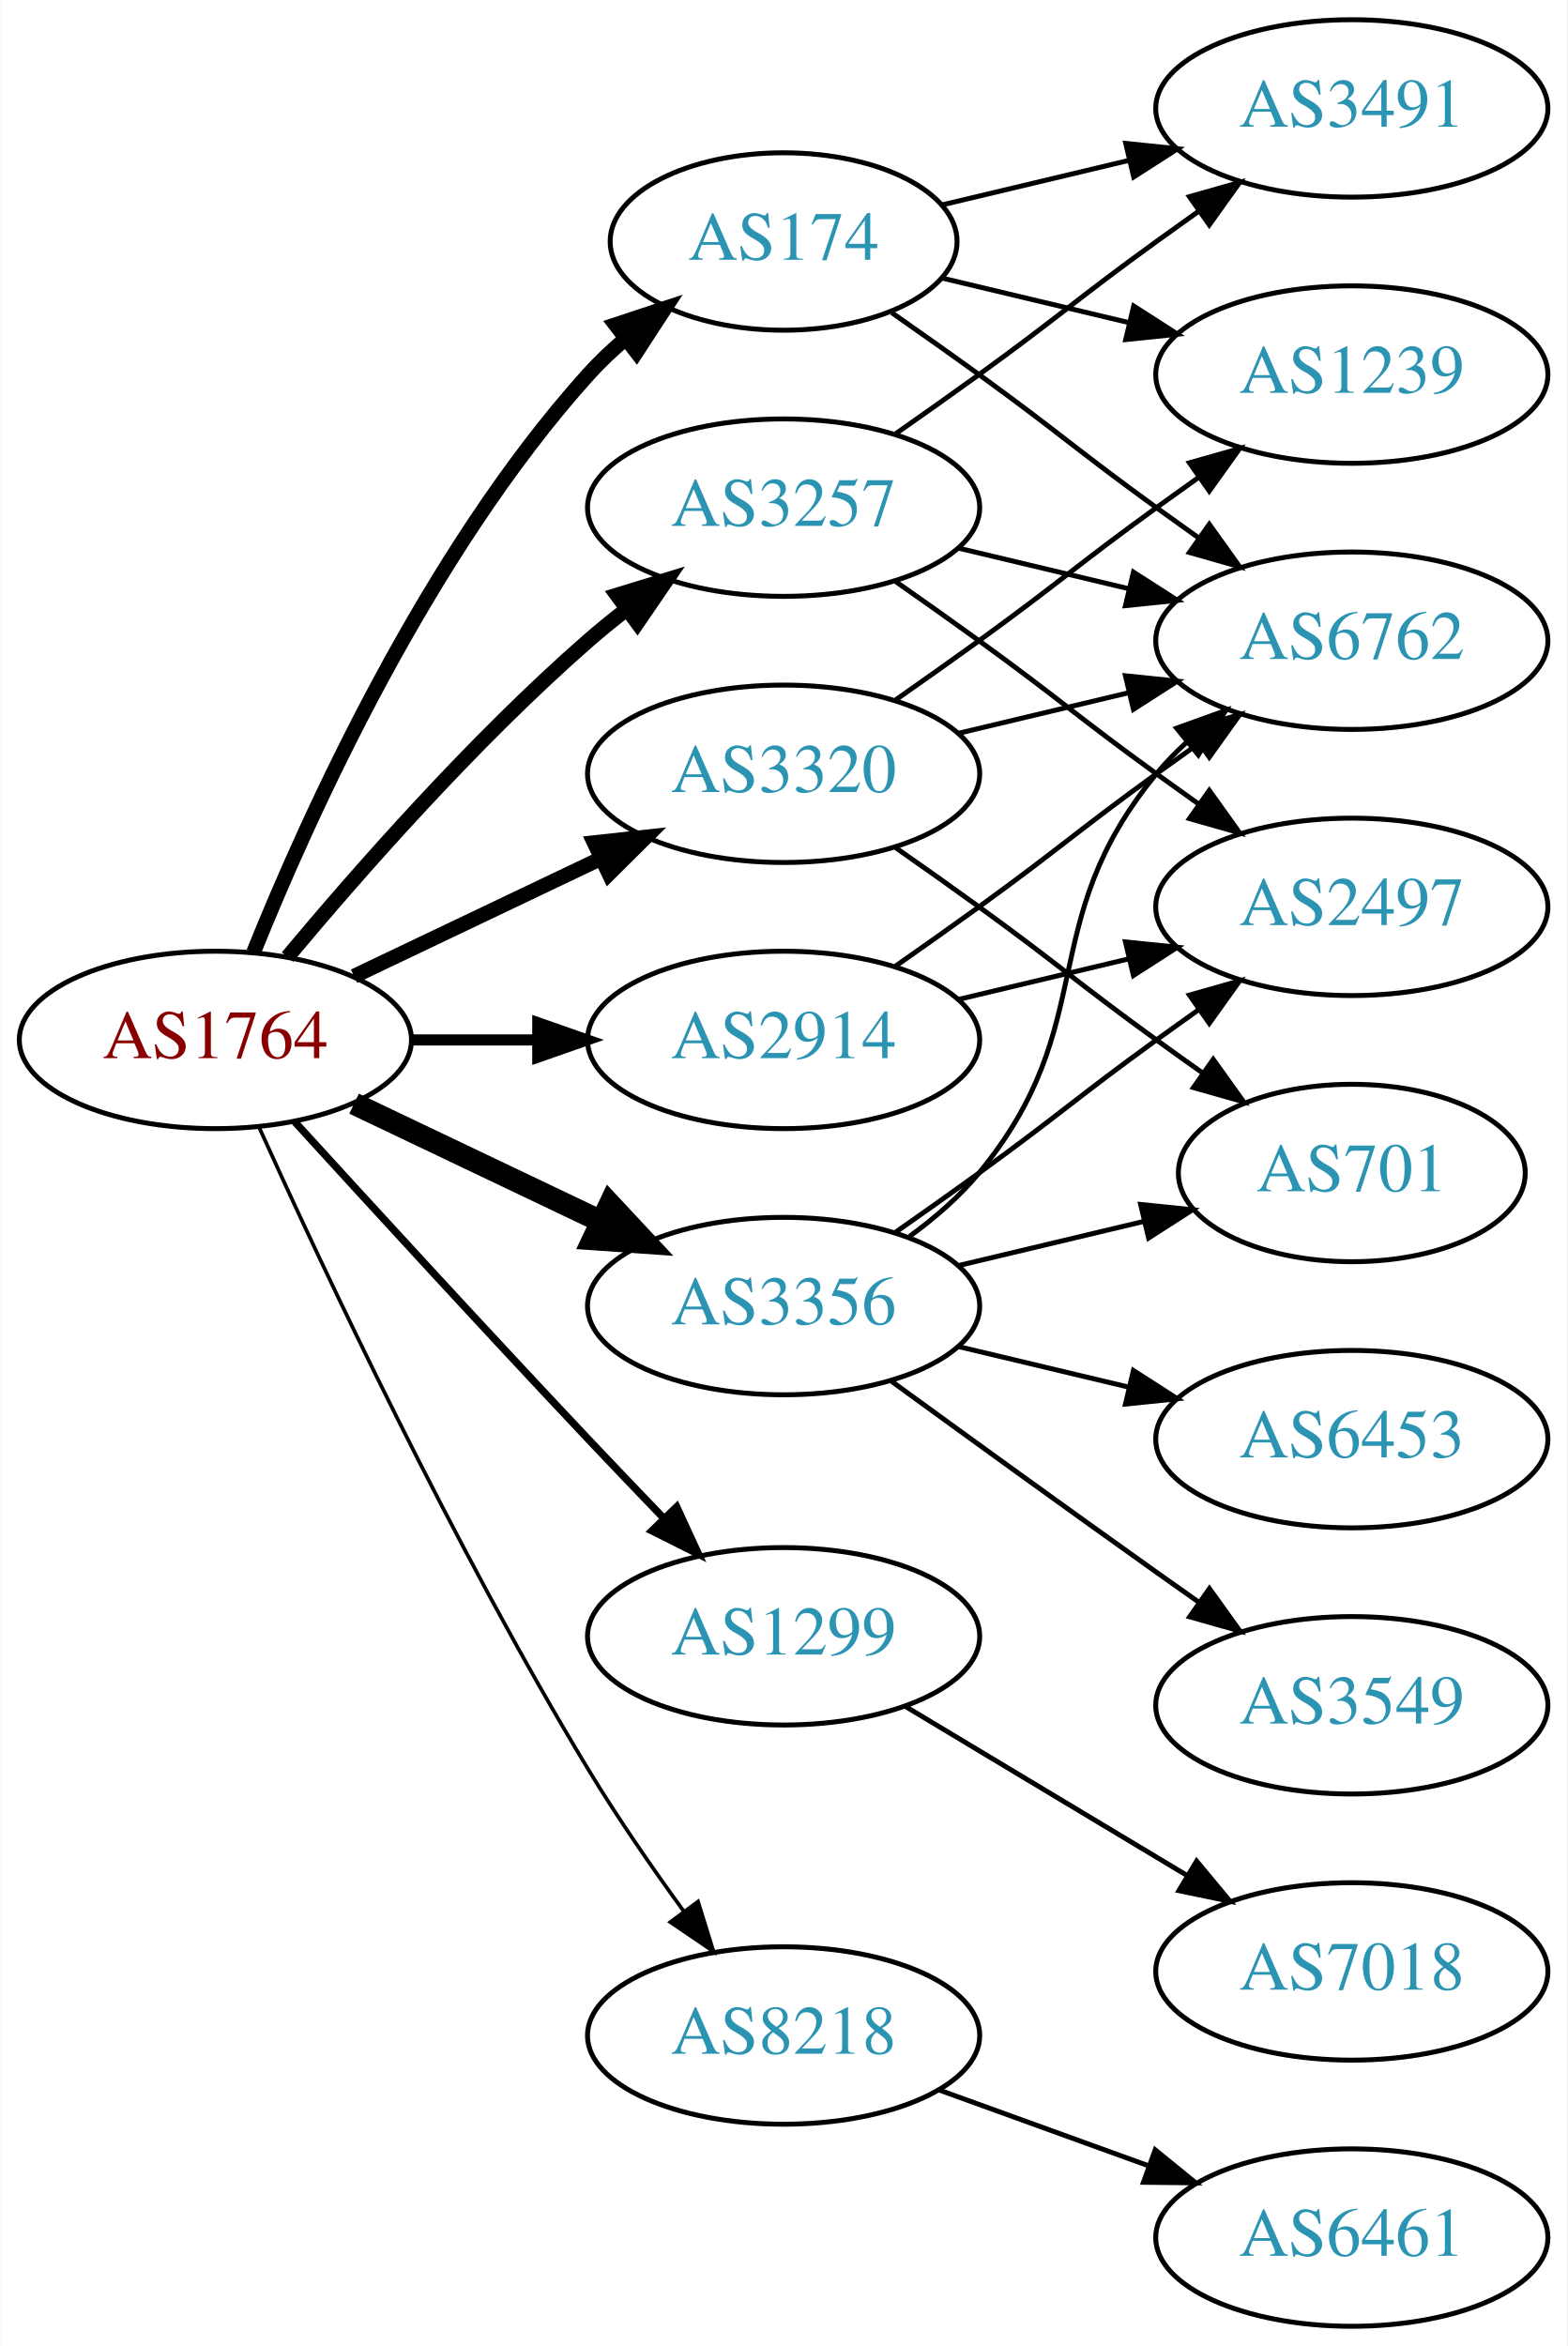
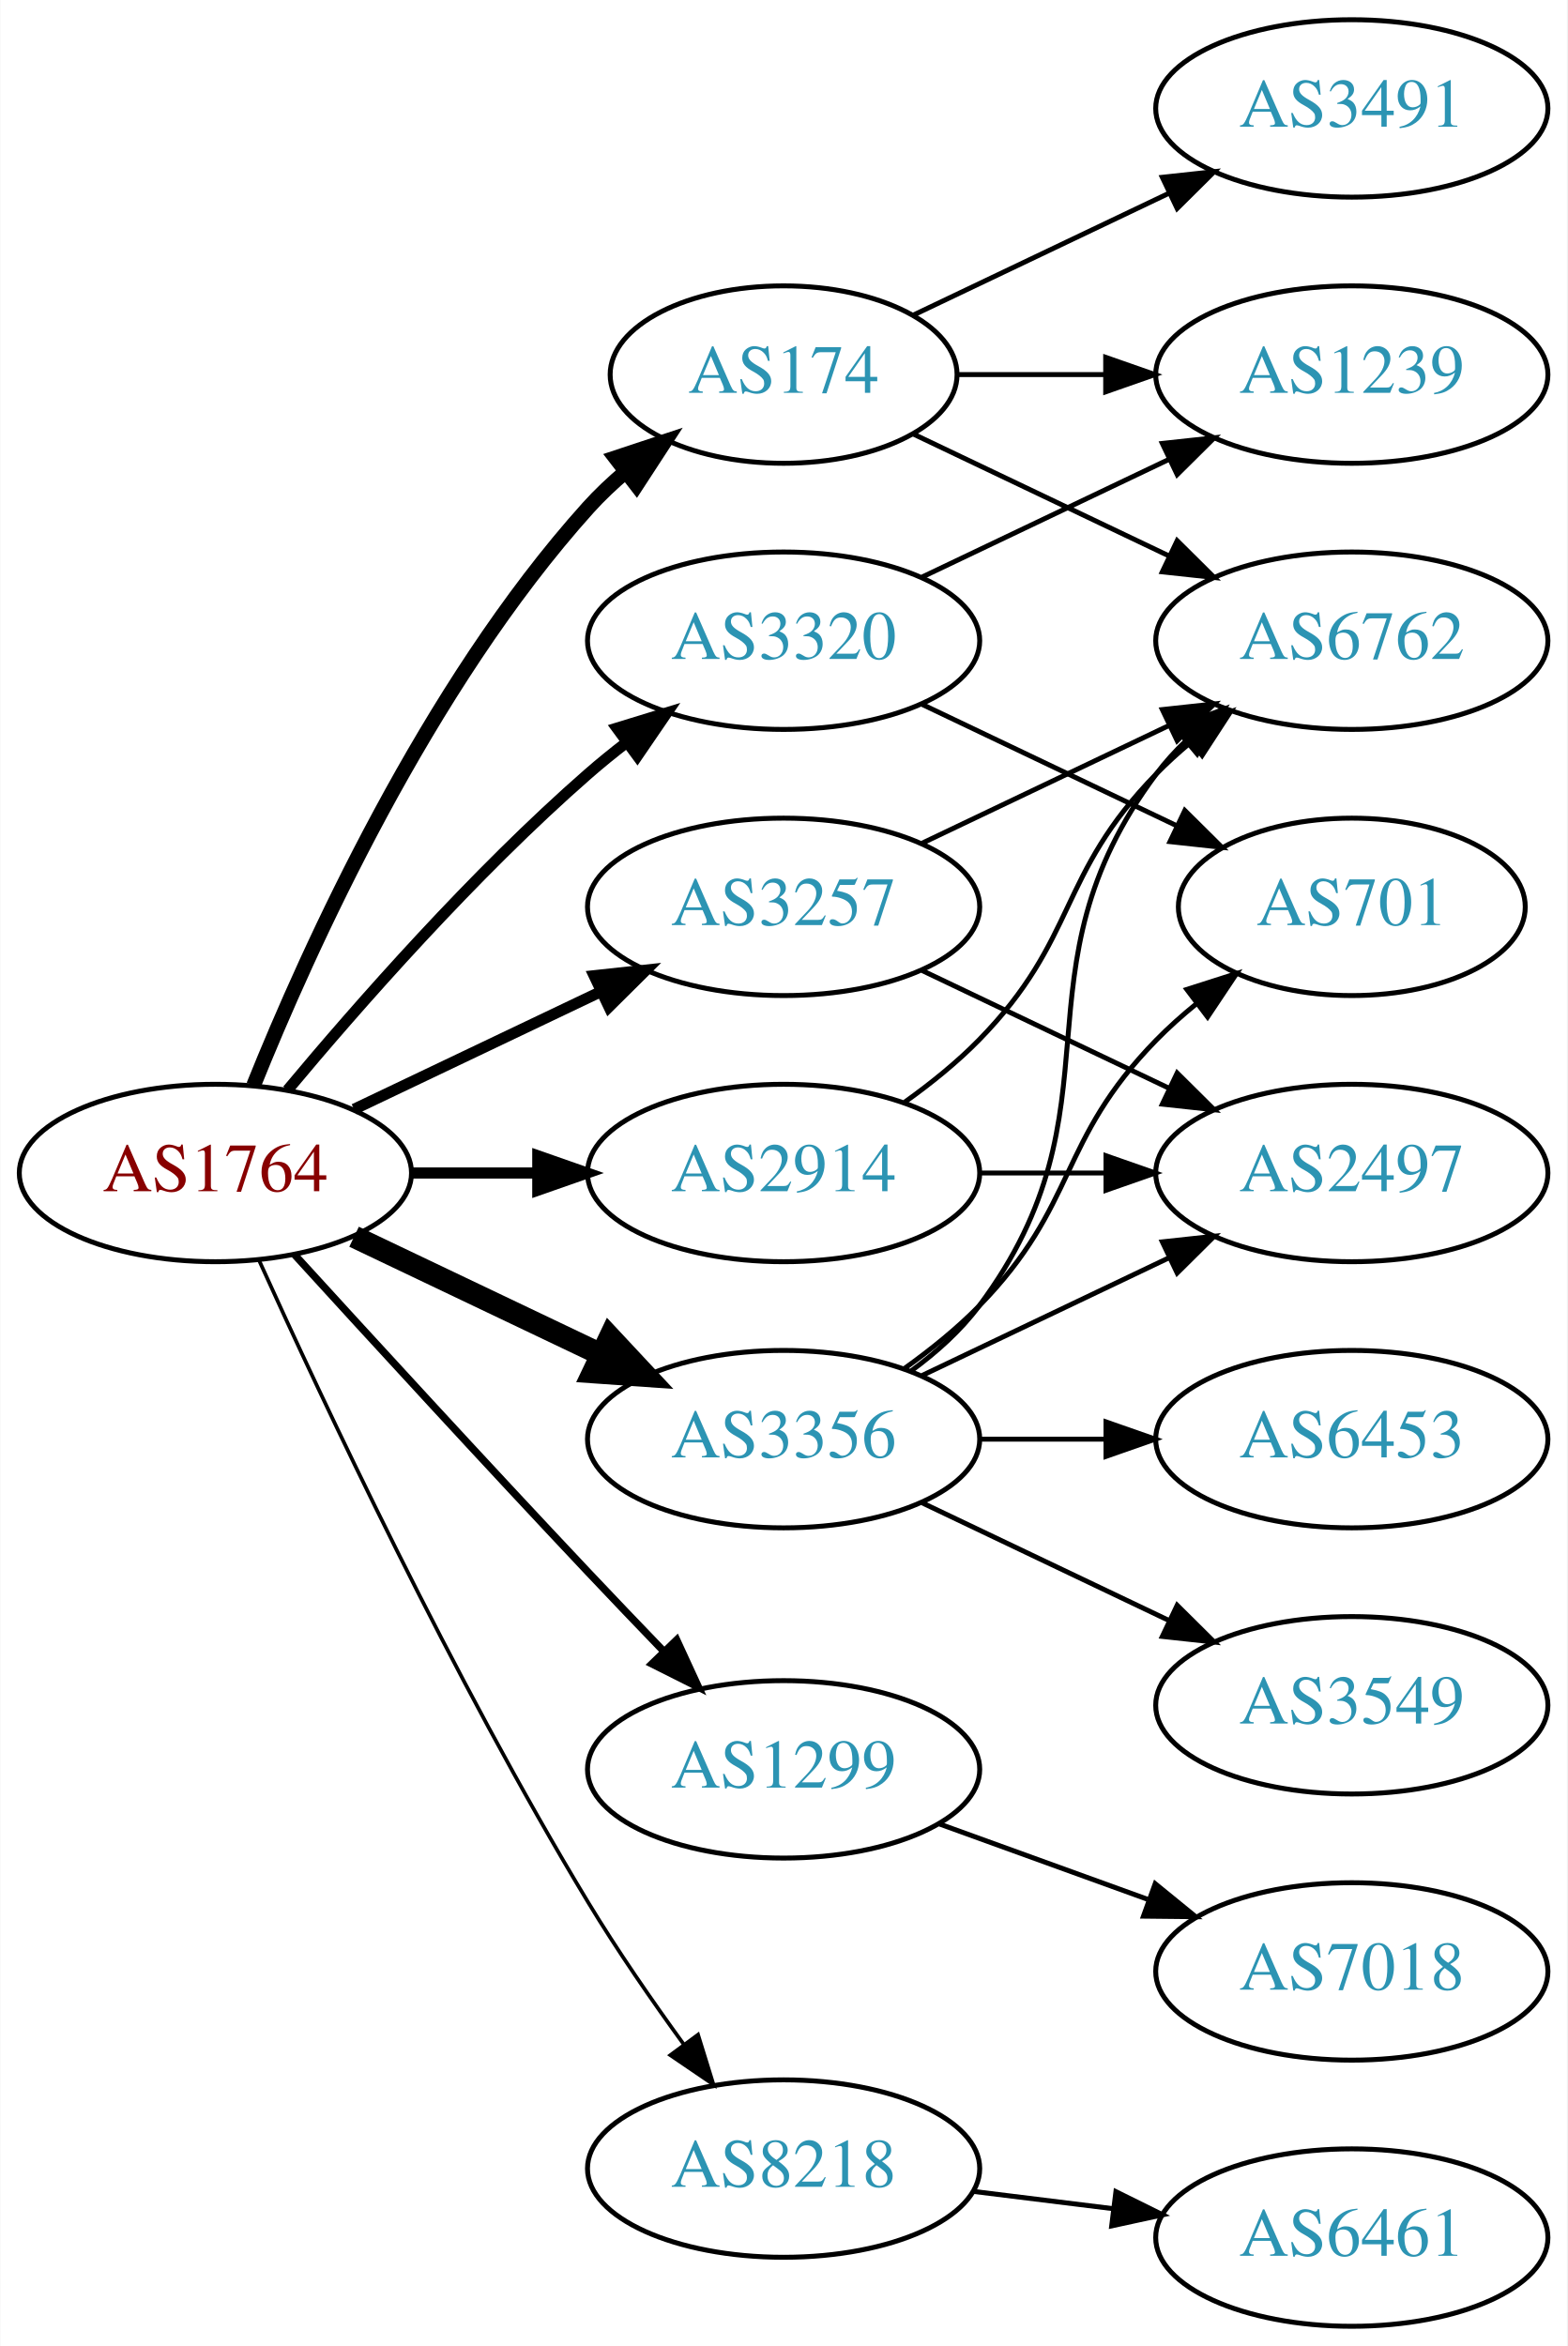
<svg xmlns="http://www.w3.org/2000/svg" xmlns:xlink="http://www.w3.org/1999/xlink" width="318pt" height="476pt" viewBox="0.00 0.00 317.88 476.00">
  <g id="graph0" class="graph" transform="scale(1 1) rotate(0) translate(4 472)">
    <polygon fill="white" stroke="none" points="-4,4 -4,-472 313.879,-472 313.879,4 -4,4" />
    <g id="node1" class="node">
      <g id="a_node1">
        <a xlink:href="/asn/1764" xlink:title="AS1764 ~ NEXTLAYER-AS [AT]">
-           <ellipse fill="#ffffff" stroke="black" cx="39.647" cy="-261" rx="39.794" ry="18" />
-           <text text-anchor="middle" x="39.647" y="-257.3" font-family="Times,serif" font-size="14.00" fill="#880000">AS1764</text>
+           <ellipse fill="#ffffff" stroke="black" cx="39.647" cy="-234" rx="39.794" ry="18" />
+           <text text-anchor="middle" x="39.647" y="-230.3" font-family="Times,serif" font-size="14.00" fill="#880000">AS1764</text>
        </a>
      </g>
    </g>
    <g id="node2" class="node">
      <g id="a_node2">
        <a xlink:href="/asn/174" xlink:title="AS174 ~ Cogent Communications [US]">
-           <ellipse fill="#ffffff" stroke="black" cx="154.939" cy="-423" rx="35.194" ry="18" />
-           <text text-anchor="middle" x="154.939" y="-419.3" font-family="Times,serif" font-size="14.00" fill="#2c94b3">AS174</text>
+           <ellipse fill="#ffffff" stroke="black" cx="154.939" cy="-396" rx="35.194" ry="18" />
+           <text text-anchor="middle" x="154.939" y="-392.3" font-family="Times,serif" font-size="14.00" fill="#2c94b3">AS174</text>
        </a>
      </g>
    </g>
    <g id="edge1" class="edge">
-       <path fill="none" stroke="black" stroke-width="3" d="M47.394,-278.787C58.445,-306.243 82.498,-359.578 115.293,-396 117.609,-398.572 120.213,-401.03 122.949,-403.343" />
-       <polygon fill="black" stroke="black" stroke-width="3" points="120.815,-406.117 130.872,-409.448 125.087,-400.572 120.815,-406.117" />
+       <path fill="none" stroke="black" stroke-width="3" d="M47.394,-251.787C58.445,-279.243 82.498,-332.578 115.293,-369 117.609,-371.572 120.213,-374.03 122.949,-376.343" />
+       <polygon fill="black" stroke="black" stroke-width="3" points="120.815,-379.117 130.872,-382.448 125.087,-373.572 120.815,-379.117" />
    </g>
    <g id="node3" class="node">
      <g id="a_node3">
        <a xlink:href="/asn/1299" xlink:title="AS1299 ~ Telia Carrier [EU]">
-           <ellipse fill="#ffffff" stroke="black" cx="154.939" cy="-140" rx="39.794" ry="18" />
-           <text text-anchor="middle" x="154.939" y="-136.3" font-family="Times,serif" font-size="14.00" fill="#2c94b3">AS1299</text>
+           <ellipse fill="#ffffff" stroke="black" cx="154.939" cy="-113" rx="39.794" ry="18" />
+           <text text-anchor="middle" x="154.939" y="-109.3" font-family="Times,serif" font-size="14.00" fill="#2c94b3">AS1299</text>
        </a>
      </g>
    </g>
    <g id="edge2" class="edge">
-       <path fill="none" stroke="black" stroke-width="1.5" d="M55.688,-244.45C70.684,-228.005 94.425,-202.115 115.293,-180 120.191,-174.809 125.482,-169.282 130.53,-164.045" />
-       <polygon fill="black" stroke="black" stroke-width="1.5" points="133.244,-166.274 137.68,-156.653 128.212,-161.407 133.244,-166.274" />
+       <path fill="none" stroke="black" stroke-width="1.5" d="M55.688,-217.45C70.684,-201.005 94.425,-175.115 115.293,-153 120.191,-147.809 125.482,-142.282 130.53,-137.045" />
+       <polygon fill="black" stroke="black" stroke-width="1.5" points="133.244,-139.274 137.68,-129.653 128.212,-134.407 133.244,-139.274" />
    </g>
    <g id="node4" class="node">
      <g id="a_node4">
        <a xlink:href="/asn/2914" xlink:title="AS2914 ~ NTT America, Inc. [US]">
-           <ellipse fill="#ffffff" stroke="black" cx="154.939" cy="-261" rx="39.794" ry="18" />
-           <text text-anchor="middle" x="154.939" y="-257.3" font-family="Times,serif" font-size="14.00" fill="#2c94b3">AS2914</text>
+           <ellipse fill="#ffffff" stroke="black" cx="154.939" cy="-234" rx="39.794" ry="18" />
+           <text text-anchor="middle" x="154.939" y="-230.3" font-family="Times,serif" font-size="14.00" fill="#2c94b3">AS2914</text>
        </a>
      </g>
    </g>
    <g id="edge3" class="edge">
-       <path fill="none" stroke="black" stroke-width="2.25" d="M79.319,-261C87.522,-261 96.286,-261 104.818,-261" />
-       <polygon fill="black" stroke="black" stroke-width="2.25" points="105.057,-264.5 115.057,-261 105.057,-257.5 105.057,-264.5" />
+       <path fill="none" stroke="black" stroke-width="2.25" d="M79.319,-234C87.522,-234 96.286,-234 104.818,-234" />
+       <polygon fill="black" stroke="black" stroke-width="2.25" points="105.057,-237.5 115.057,-234 105.057,-230.5 105.057,-237.5" />
    </g>
    <g id="node5" class="node">
      <g id="a_node5">
        <a xlink:href="/asn/3257" xlink:title="AS3257 ~ GTT [DE]">
-           <ellipse fill="#ffffff" stroke="black" cx="154.939" cy="-369" rx="39.794" ry="18" />
-           <text text-anchor="middle" x="154.939" y="-365.3" font-family="Times,serif" font-size="14.00" fill="#2c94b3">AS3257</text>
+           <ellipse fill="#ffffff" stroke="black" cx="154.939" cy="-288" rx="39.794" ry="18" />
+           <text text-anchor="middle" x="154.939" y="-284.3" font-family="Times,serif" font-size="14.00" fill="#2c94b3">AS3257</text>
        </a>
      </g>
    </g>
    <g id="edge4" class="edge">
-       <path fill="none" stroke="black" stroke-width="3" d="M54.276,-277.817C68.559,-294.929 92.106,-321.745 115.293,-342 117.759,-344.154 120.397,-346.294 123.095,-348.372" />
-       <polygon fill="black" stroke="black" stroke-width="3" points="121.12,-351.264 131.249,-354.37 125.268,-345.625 121.12,-351.264" />
+       <path fill="none" stroke="black" stroke-width="2.25" d="M67.783,-246.934C82.777,-254.081 101.598,-263.052 117.821,-270.785" />
+       <polygon fill="black" stroke="black" stroke-width="2.25" points="116.491,-274.028 127.024,-275.171 119.503,-267.709 116.491,-274.028" />
    </g>
    <g id="node6" class="node">
      <g id="a_node6">
        <a xlink:href="/asn/3320" xlink:title="AS3320 ~ DTAG [DE]">
-           <ellipse fill="#ffffff" stroke="black" cx="154.939" cy="-315" rx="39.794" ry="18" />
-           <text text-anchor="middle" x="154.939" y="-311.3" font-family="Times,serif" font-size="14.00" fill="#2c94b3">AS3320</text>
+           <ellipse fill="#ffffff" stroke="black" cx="154.939" cy="-342" rx="39.794" ry="18" />
+           <text text-anchor="middle" x="154.939" y="-338.3" font-family="Times,serif" font-size="14.00" fill="#2c94b3">AS3320</text>
        </a>
      </g>
    </g>
    <g id="edge5" class="edge">
-       <path fill="none" stroke="black" stroke-width="3" d="M67.783,-273.934C82.777,-281.081 101.598,-290.052 117.821,-297.785" />
-       <polygon fill="black" stroke="black" stroke-width="3" points="116.491,-301.028 127.024,-302.171 119.503,-294.709 116.491,-301.028" />
+       <path fill="none" stroke="black" stroke-width="2.25" d="M54.276,-250.817C68.559,-267.929 92.106,-294.745 115.293,-315 117.759,-317.154 120.397,-319.294 123.095,-321.372" />
+       <polygon fill="black" stroke="black" stroke-width="2.25" points="121.12,-324.264 131.249,-327.37 125.268,-318.625 121.12,-324.264" />
    </g>
    <g id="node7" class="node">
      <g id="a_node7">
        <a xlink:href="/asn/3356" xlink:title="AS3356 ~ Level 3 Parent, LLC [US]">
-           <ellipse fill="#ffffff" stroke="black" cx="154.939" cy="-207" rx="39.794" ry="18" />
-           <text text-anchor="middle" x="154.939" y="-203.3" font-family="Times,serif" font-size="14.00" fill="#2c94b3">AS3356</text>
+           <ellipse fill="#ffffff" stroke="black" cx="154.939" cy="-180" rx="39.794" ry="18" />
+           <text text-anchor="middle" x="154.939" y="-176.3" font-family="Times,serif" font-size="14.00" fill="#2c94b3">AS3356</text>
        </a>
      </g>
    </g>
    <g id="edge6" class="edge">
-       <path fill="none" stroke="black" stroke-width="4.5" d="M67.783,-248.066C82.777,-240.919 101.598,-231.948 117.821,-224.215" />
-       <polygon fill="black" stroke="black" stroke-width="4.5" points="119.692,-227.686 127.024,-219.829 116.303,-220.577 119.692,-227.686" />
+       <path fill="none" stroke="black" stroke-width="4.5" d="M67.783,-221.066C82.777,-213.919 101.598,-204.948 117.821,-197.215" />
+       <polygon fill="black" stroke="black" stroke-width="4.5" points="119.692,-200.686 127.024,-192.829 116.303,-193.577 119.692,-200.686" />
    </g>
    <g id="node8" class="node">
      <g id="a_node8">
        <a xlink:href="/asn/8218" xlink:title="AS8218 ~ legacy Neotelecoms [FR]">
-           <ellipse fill="#ffffff" stroke="black" cx="154.939" cy="-59" rx="39.794" ry="18" />
-           <text text-anchor="middle" x="154.939" y="-55.3" font-family="Times,serif" font-size="14.00" fill="#2c94b3">AS8218</text>
+           <ellipse fill="#ffffff" stroke="black" cx="154.939" cy="-32" rx="39.794" ry="18" />
+           <text text-anchor="middle" x="154.939" y="-28.3" font-family="Times,serif" font-size="14.00" fill="#2c94b3">AS8218</text>
        </a>
      </g>
    </g>
    <g id="edge7" class="edge">
-       <path fill="none" stroke="black" stroke-width="0.75" d="M48.534,-243.215C61.311,-214.94 87.881,-158.303 115.293,-113 121.173,-103.283 128.25,-93.048 134.733,-84.132" />
-       <polygon fill="black" stroke="black" stroke-width="0.75" points="137.578,-86.171 140.708,-76.049 131.949,-82.01 137.578,-86.171" />
+       <path fill="none" stroke="black" stroke-width="0.75" d="M48.534,-216.215C61.311,-187.94 87.881,-131.303 115.293,-86 121.173,-76.283 128.25,-66.048 134.733,-57.132" />
+       <polygon fill="black" stroke="black" stroke-width="0.75" points="137.578,-59.171 140.708,-49.049 131.949,-55.01 137.578,-59.171" />
    </g>
    <g id="node9" class="node">
      <g id="a_node9">
+         <a xlink:href="/asn/6762" xlink:title="AS6762 ~ TELECOM ITALIA SPARKLE S.p.A. [IT]">
+           <ellipse fill="#ffffff" stroke="black" cx="270.232" cy="-342" rx="39.794" ry="18" />
+           <text text-anchor="middle" x="270.232" y="-338.3" font-family="Times,serif" font-size="14.00" fill="#2c94b3">AS6762</text>
+         </a>
+       </g>
+     </g>
+     <g id="edge8" class="edge">
+       <path fill="none" stroke="black" d="M181.365,-383.881C196.667,-376.587 216.391,-367.186 233.273,-359.14" />
+       <polygon fill="black" stroke="black" points="234.792,-362.293 242.313,-354.831 231.78,-355.974 234.792,-362.293" />
+     </g>
+     <g id="node10" class="node">
+       <g id="a_node10">
        <a xlink:href="/asn/3491" xlink:title="AS3491 ~ PCCW Global, Inc. [US]">
          <ellipse fill="#ffffff" stroke="black" cx="270.232" cy="-450" rx="39.794" ry="18" />
          <text text-anchor="middle" x="270.232" y="-446.3" font-family="Times,serif" font-size="14.00" fill="#2c94b3">AS3491</text>
        </a>
      </g>
    </g>
-     <g id="edge8" class="edge">
-       <path fill="none" stroke="black" d="M187.197,-430.449C198.877,-433.233 212.372,-436.449 225.002,-439.459" />
-       <polygon fill="black" stroke="black" points="224.355,-442.903 234.894,-441.816 225.978,-436.093 224.355,-442.903" />
-     </g>
-     <g id="node10" class="node">
-       <g id="a_node10">
-         <a xlink:href="/asn/6762" xlink:title="AS6762 ~ TELECOM ITALIA SPARKLE S.p.A. [IT]">
-           <ellipse fill="#ffffff" stroke="black" cx="270.232" cy="-342" rx="39.794" ry="18" />
-           <text text-anchor="middle" x="270.232" y="-338.3" font-family="Times,serif" font-size="14.00" fill="#2c94b3">AS6762</text>
-         </a>
-       </g>
-     </g>
    <g id="edge9" class="edge">
-       <path fill="none" stroke="black" d="M176.889,-408.555C182.652,-404.529 188.885,-400.128 194.586,-396 210.786,-384.271 214.386,-380.729 230.586,-369 233.389,-366.971 236.32,-364.875 239.261,-362.79" />
-       <polygon fill="black" stroke="black" points="241.312,-365.627 247.475,-357.009 237.283,-359.903 241.312,-365.627" />
+       <path fill="none" stroke="black" d="M181.365,-408.119C196.667,-415.413 216.391,-424.814 233.273,-432.86" />
+       <polygon fill="black" stroke="black" points="231.78,-436.026 242.313,-437.169 234.792,-429.707 231.78,-436.026" />
    </g>
    <g id="node11" class="node">
      <g id="a_node11">
        <a xlink:href="/asn/1239" xlink:title="AS1239 ~ Sprint [US]">
          <ellipse fill="#ffffff" stroke="black" cx="270.232" cy="-396" rx="39.794" ry="18" />
          <text text-anchor="middle" x="270.232" y="-392.3" font-family="Times,serif" font-size="14.00" fill="#2c94b3">AS1239</text>
        </a>
      </g>
    </g>
    <g id="edge10" class="edge">
-       <path fill="none" stroke="black" d="M187.197,-415.551C198.877,-412.767 212.372,-409.551 225.002,-406.541" />
-       <polygon fill="black" stroke="black" points="225.978,-409.907 234.894,-404.184 224.355,-403.097 225.978,-409.907" />
+       <path fill="none" stroke="black" d="M190.239,-396C199.616,-396 209.966,-396 220.001,-396" />
+       <polygon fill="black" stroke="black" points="220.289,-399.5 230.289,-396 220.289,-392.5 220.289,-399.5" />
    </g>
    <g id="node12" class="node">
      <g id="a_node12">
        <a xlink:href="/asn/7018" xlink:title="AS7018 ~ AT&amp;T Services, Inc. [US]">
          <ellipse fill="#ffffff" stroke="black" cx="270.232" cy="-72" rx="39.794" ry="18" />
          <text text-anchor="middle" x="270.232" y="-68.3" font-family="Times,serif" font-size="14.00" fill="#2c94b3">AS7018</text>
        </a>
      </g>
    </g>
    <g id="edge11" class="edge">
-       <path fill="none" stroke="black" d="M179.689,-125.745C196.306,-115.771 218.702,-102.329 236.939,-91.383" />
-       <polygon fill="black" stroke="black" points="238.741,-94.384 245.514,-86.236 235.138,-88.382 238.741,-94.384" />
+       <path fill="none" stroke="black" d="M186.598,-101.905C199.57,-97.21 214.864,-91.676 228.745,-86.652" />
+       <polygon fill="black" stroke="black" points="230.337,-89.798 238.549,-83.104 227.955,-83.216 230.337,-89.798" />
    </g>
    <g id="edge13" class="edge">
-       <path fill="none" stroke="black" d="M177.696,-276.009C183.231,-279.879 189.15,-284.064 194.586,-288 210.786,-299.729 214.386,-303.271 230.586,-315 233.389,-317.029 236.32,-319.125 239.261,-321.21" />
-       <polygon fill="black" stroke="black" points="237.283,-324.097 247.475,-326.991 241.312,-318.373 237.283,-324.097" />
+       <path fill="none" stroke="black" d="M179.533,-248.389C184.789,-252.148 190.121,-256.437 194.586,-261 214.758,-281.617 210.413,-294.383 230.586,-315 232.679,-317.139 234.962,-319.218 237.339,-321.21" />
+       <polygon fill="black" stroke="black" points="235.582,-324.275 245.638,-327.611 239.857,-318.732 235.582,-324.275" />
    </g>
    <g id="node13" class="node">
      <g id="a_node13">
        <a xlink:href="/asn/2497" xlink:title="AS2497 ~ Internet Initiative Japan Inc. [JP]">
-           <ellipse fill="#ffffff" stroke="black" cx="270.232" cy="-288" rx="39.794" ry="18" />
-           <text text-anchor="middle" x="270.232" y="-284.3" font-family="Times,serif" font-size="14.00" fill="#2c94b3">AS2497</text>
+           <ellipse fill="#ffffff" stroke="black" cx="270.232" cy="-234" rx="39.794" ry="18" />
+           <text text-anchor="middle" x="270.232" y="-230.3" font-family="Times,serif" font-size="14.00" fill="#2c94b3">AS2497</text>
        </a>
      </g>
    </g>
    <g id="edge12" class="edge">
-       <path fill="none" stroke="black" d="M190.547,-269.248C201.418,-271.838 213.572,-274.735 225.015,-277.462" />
-       <polygon fill="black" stroke="black" points="224.298,-280.889 234.837,-279.803 225.921,-274.08 224.298,-280.889" />
+       <path fill="none" stroke="black" d="M194.612,-234C202.815,-234 211.579,-234 220.111,-234" />
+       <polygon fill="black" stroke="black" points="220.35,-237.5 230.35,-234 220.35,-230.5 220.35,-237.5" />
+     </g>
+     <g id="edge15" class="edge">
+       <path fill="none" stroke="black" d="M183.076,-300.934C198.07,-308.081 216.891,-317.052 233.114,-324.785" />
+       <polygon fill="black" stroke="black" points="231.784,-328.028 242.317,-329.171 234.796,-321.709 231.784,-328.028" />
+     </g>
+     <g id="edge14" class="edge">
+       <path fill="none" stroke="black" d="M183.076,-275.066C198.07,-267.919 216.891,-258.948 233.114,-251.215" />
+       <polygon fill="black" stroke="black" points="234.796,-254.291 242.317,-246.829 231.784,-247.972 234.796,-254.291" />
    </g>
    <g id="edge16" class="edge">
-       <path fill="none" stroke="black" d="M177.696,-384.009C183.231,-387.879 189.15,-392.064 194.586,-396 210.786,-407.729 214.386,-411.271 230.586,-423 233.389,-425.029 236.32,-427.125 239.261,-429.21" />
-       <polygon fill="black" stroke="black" points="237.283,-432.097 247.475,-434.991 241.312,-426.373 237.283,-432.097" />
-     </g>
-     <g id="edge15" class="edge">
-       <path fill="none" stroke="black" d="M190.547,-360.752C201.418,-358.162 213.572,-355.265 225.015,-352.538" />
-       <polygon fill="black" stroke="black" points="225.921,-355.92 234.837,-350.197 224.298,-349.111 225.921,-355.92" />
-     </g>
-     <g id="edge14" class="edge">
-       <path fill="none" stroke="black" d="M177.696,-353.991C183.231,-350.121 189.15,-345.936 194.586,-342 210.786,-330.271 214.386,-326.729 230.586,-315 233.389,-312.971 236.32,-310.875 239.261,-308.79" />
-       <polygon fill="black" stroke="black" points="241.312,-311.627 247.475,-303.009 237.283,-305.903 241.312,-311.627" />
-     </g>
-     <g id="edge19" class="edge">
-       <path fill="none" stroke="black" d="M190.547,-323.248C201.418,-325.838 213.572,-328.735 225.015,-331.462" />
-       <polygon fill="black" stroke="black" points="224.298,-334.889 234.837,-333.803 225.921,-328.08 224.298,-334.889" />
-     </g>
-     <g id="edge18" class="edge">
-       <path fill="none" stroke="black" d="M177.696,-330.009C183.231,-333.879 189.15,-338.064 194.586,-342 210.786,-353.729 214.386,-357.271 230.586,-369 233.389,-371.029 236.32,-373.125 239.261,-375.21" />
-       <polygon fill="black" stroke="black" points="237.283,-378.097 247.475,-380.991 241.312,-372.373 237.283,-378.097" />
+       <path fill="none" stroke="black" d="M183.076,-354.934C198.07,-362.081 216.891,-371.052 233.114,-378.785" />
+       <polygon fill="black" stroke="black" points="231.784,-382.028 242.317,-383.171 234.796,-375.709 231.784,-382.028" />
    </g>
    <g id="node14" class="node">
      <g id="a_node14">
        <a xlink:href="/asn/701" xlink:title="AS701 ~ UUNET [US]">
-           <ellipse fill="#ffffff" stroke="black" cx="270.232" cy="-234" rx="35.194" ry="18" />
-           <text text-anchor="middle" x="270.232" y="-230.3" font-family="Times,serif" font-size="14.00" fill="#2c94b3">AS701</text>
+           <ellipse fill="#ffffff" stroke="black" cx="270.232" cy="-288" rx="35.194" ry="18" />
+           <text text-anchor="middle" x="270.232" y="-284.3" font-family="Times,serif" font-size="14.00" fill="#2c94b3">AS701</text>
        </a>
      </g>
    </g>
    <g id="edge17" class="edge">
-       <path fill="none" stroke="black" d="M177.696,-299.991C183.231,-296.121 189.15,-291.936 194.586,-288 210.786,-276.271 214.386,-272.729 230.586,-261 233.615,-258.807 236.793,-256.537 239.972,-254.287" />
-       <polygon fill="black" stroke="black" points="242.114,-257.059 248.282,-248.445 238.089,-251.333 242.114,-257.059" />
-     </g>
-     <g id="edge21" class="edge">
-       <path fill="none" stroke="black" d="M180.52,-221.156C185.614,-224.872 190.628,-229.201 194.586,-234 219.651,-264.394 205.521,-284.606 230.586,-315 232.441,-317.25 234.528,-319.396 236.747,-321.424" />
-       <polygon fill="black" stroke="black" points="234.683,-324.256 244.652,-327.844 239.096,-318.823 234.683,-324.256" />
+       <path fill="none" stroke="black" d="M183.076,-329.066C198.508,-321.71 217.993,-312.423 234.528,-304.541" />
+       <polygon fill="black" stroke="black" points="236.349,-307.551 243.87,-300.089 233.337,-301.232 236.349,-307.551" />
+     </g>
+     <g id="edge18" class="edge">
+       <path fill="none" stroke="black" d="M180.87,-193.882C185.946,-197.611 190.864,-202.016 194.586,-207 224.857,-247.542 200.315,-274.458 230.586,-315 232.33,-317.336 234.338,-319.545 236.501,-321.617" />
+       <polygon fill="black" stroke="black" points="234.379,-324.405 244.302,-328.118 238.861,-319.027 234.379,-324.405" />
+     </g>
+     <g id="edge19" class="edge">
+       <path fill="none" stroke="black" d="M183.076,-192.934C198.07,-200.081 216.891,-209.052 233.114,-216.785" />
+       <polygon fill="black" stroke="black" points="231.784,-220.028 242.317,-221.171 234.796,-213.709 231.784,-220.028" />
    </g>
    <g id="edge22" class="edge">
-       <path fill="none" stroke="black" d="M177.696,-222.009C183.231,-225.879 189.15,-230.064 194.586,-234 210.786,-245.729 214.386,-249.271 230.586,-261 233.389,-263.029 236.32,-265.125 239.261,-267.21" />
-       <polygon fill="black" stroke="black" points="237.283,-270.097 247.475,-272.991 241.312,-264.373 237.283,-270.097" />
-     </g>
-     <g id="edge24" class="edge">
-       <path fill="none" stroke="black" d="M190.547,-215.248C202.341,-218.058 215.646,-221.229 227.913,-224.153" />
-       <polygon fill="black" stroke="black" points="227.379,-227.624 237.918,-226.537 229.002,-220.814 227.379,-227.624" />
+       <path fill="none" stroke="black" d="M179.533,-194.389C184.789,-198.148 190.121,-202.437 194.586,-207 214.758,-227.617 210.413,-240.383 230.586,-261 233.065,-263.534 235.812,-265.983 238.664,-268.304" />
+       <polygon fill="black" stroke="black" points="236.756,-271.248 246.85,-274.468 240.967,-265.657 236.756,-271.248" />
    </g>
    <g id="node15" class="node">
      <g id="a_node15">
        <a xlink:href="/asn/3549" xlink:title="AS3549 ~ Level 3 Parent, LLC [US]">
          <ellipse fill="#ffffff" stroke="black" cx="270.232" cy="-126" rx="39.794" ry="18" />
          <text text-anchor="middle" x="270.232" y="-122.3" font-family="Times,serif" font-size="14.00" fill="#2c94b3">AS3549</text>
        </a>
      </g>
    </g>
    <g id="edge20" class="edge">
-       <path fill="none" stroke="black" d="M176.788,-191.778C191.722,-180.909 212.335,-165.975 230.586,-153 233.406,-150.995 236.349,-148.915 239.297,-146.841" />
-       <polygon fill="black" stroke="black" points="241.344,-149.681 247.522,-141.074 237.325,-143.95 241.344,-149.681" />
+       <path fill="none" stroke="black" d="M183.076,-167.066C198.07,-159.919 216.891,-150.948 233.114,-143.215" />
+       <polygon fill="black" stroke="black" points="234.796,-146.291 242.317,-138.829 231.784,-139.972 234.796,-146.291" />
    </g>
    <g id="node16" class="node">
      <g id="a_node16">
        <a xlink:href="/asn/6453" xlink:title="AS6453 ~ TATA COMMUNICATIONS (AMERICA) INC [US]">
          <ellipse fill="#ffffff" stroke="black" cx="270.232" cy="-180" rx="39.794" ry="18" />
          <text text-anchor="middle" x="270.232" y="-176.3" font-family="Times,serif" font-size="14.00" fill="#2c94b3">AS6453</text>
        </a>
      </g>
    </g>
-     <g id="edge23" class="edge">
-       <path fill="none" stroke="black" d="M190.547,-198.752C201.418,-196.162 213.572,-193.265 225.015,-190.538" />
-       <polygon fill="black" stroke="black" points="225.921,-193.92 234.837,-188.197 224.298,-187.111 225.921,-193.92" />
+     <g id="edge21" class="edge">
+       <path fill="none" stroke="black" d="M194.612,-180C202.815,-180 211.579,-180 220.111,-180" />
+       <polygon fill="black" stroke="black" points="220.35,-183.5 230.35,-180 220.35,-176.5 220.35,-183.5" />
    </g>
    <g id="node17" class="node">
      <g id="a_node17">
        <a xlink:href="/asn/6461" xlink:title="AS6461 ~ Zayo Bandwidth [US]">
          <ellipse fill="#ffffff" stroke="black" cx="270.232" cy="-18" rx="39.794" ry="18" />
          <text text-anchor="middle" x="270.232" y="-14.3" font-family="Times,serif" font-size="14.00" fill="#2c94b3">AS6461</text>
        </a>
      </g>
    </g>
-     <g id="edge25" class="edge">
-       <path fill="none" stroke="black" d="M186.598,-47.905C199.57,-43.21 214.864,-37.676 228.745,-32.652" />
-       <polygon fill="black" stroke="black" points="230.337,-35.798 238.549,-29.104 227.955,-29.216 230.337,-35.798" />
+     <g id="edge23" class="edge">
+       <path fill="none" stroke="black" d="M193.35,-27.377C202.438,-26.254 212.275,-25.038 221.76,-23.866" />
+       <polygon fill="black" stroke="black" points="222.366,-27.318 231.861,-22.618 221.508,-20.371 222.366,-27.318" />
    </g>
  </g>
</svg>
